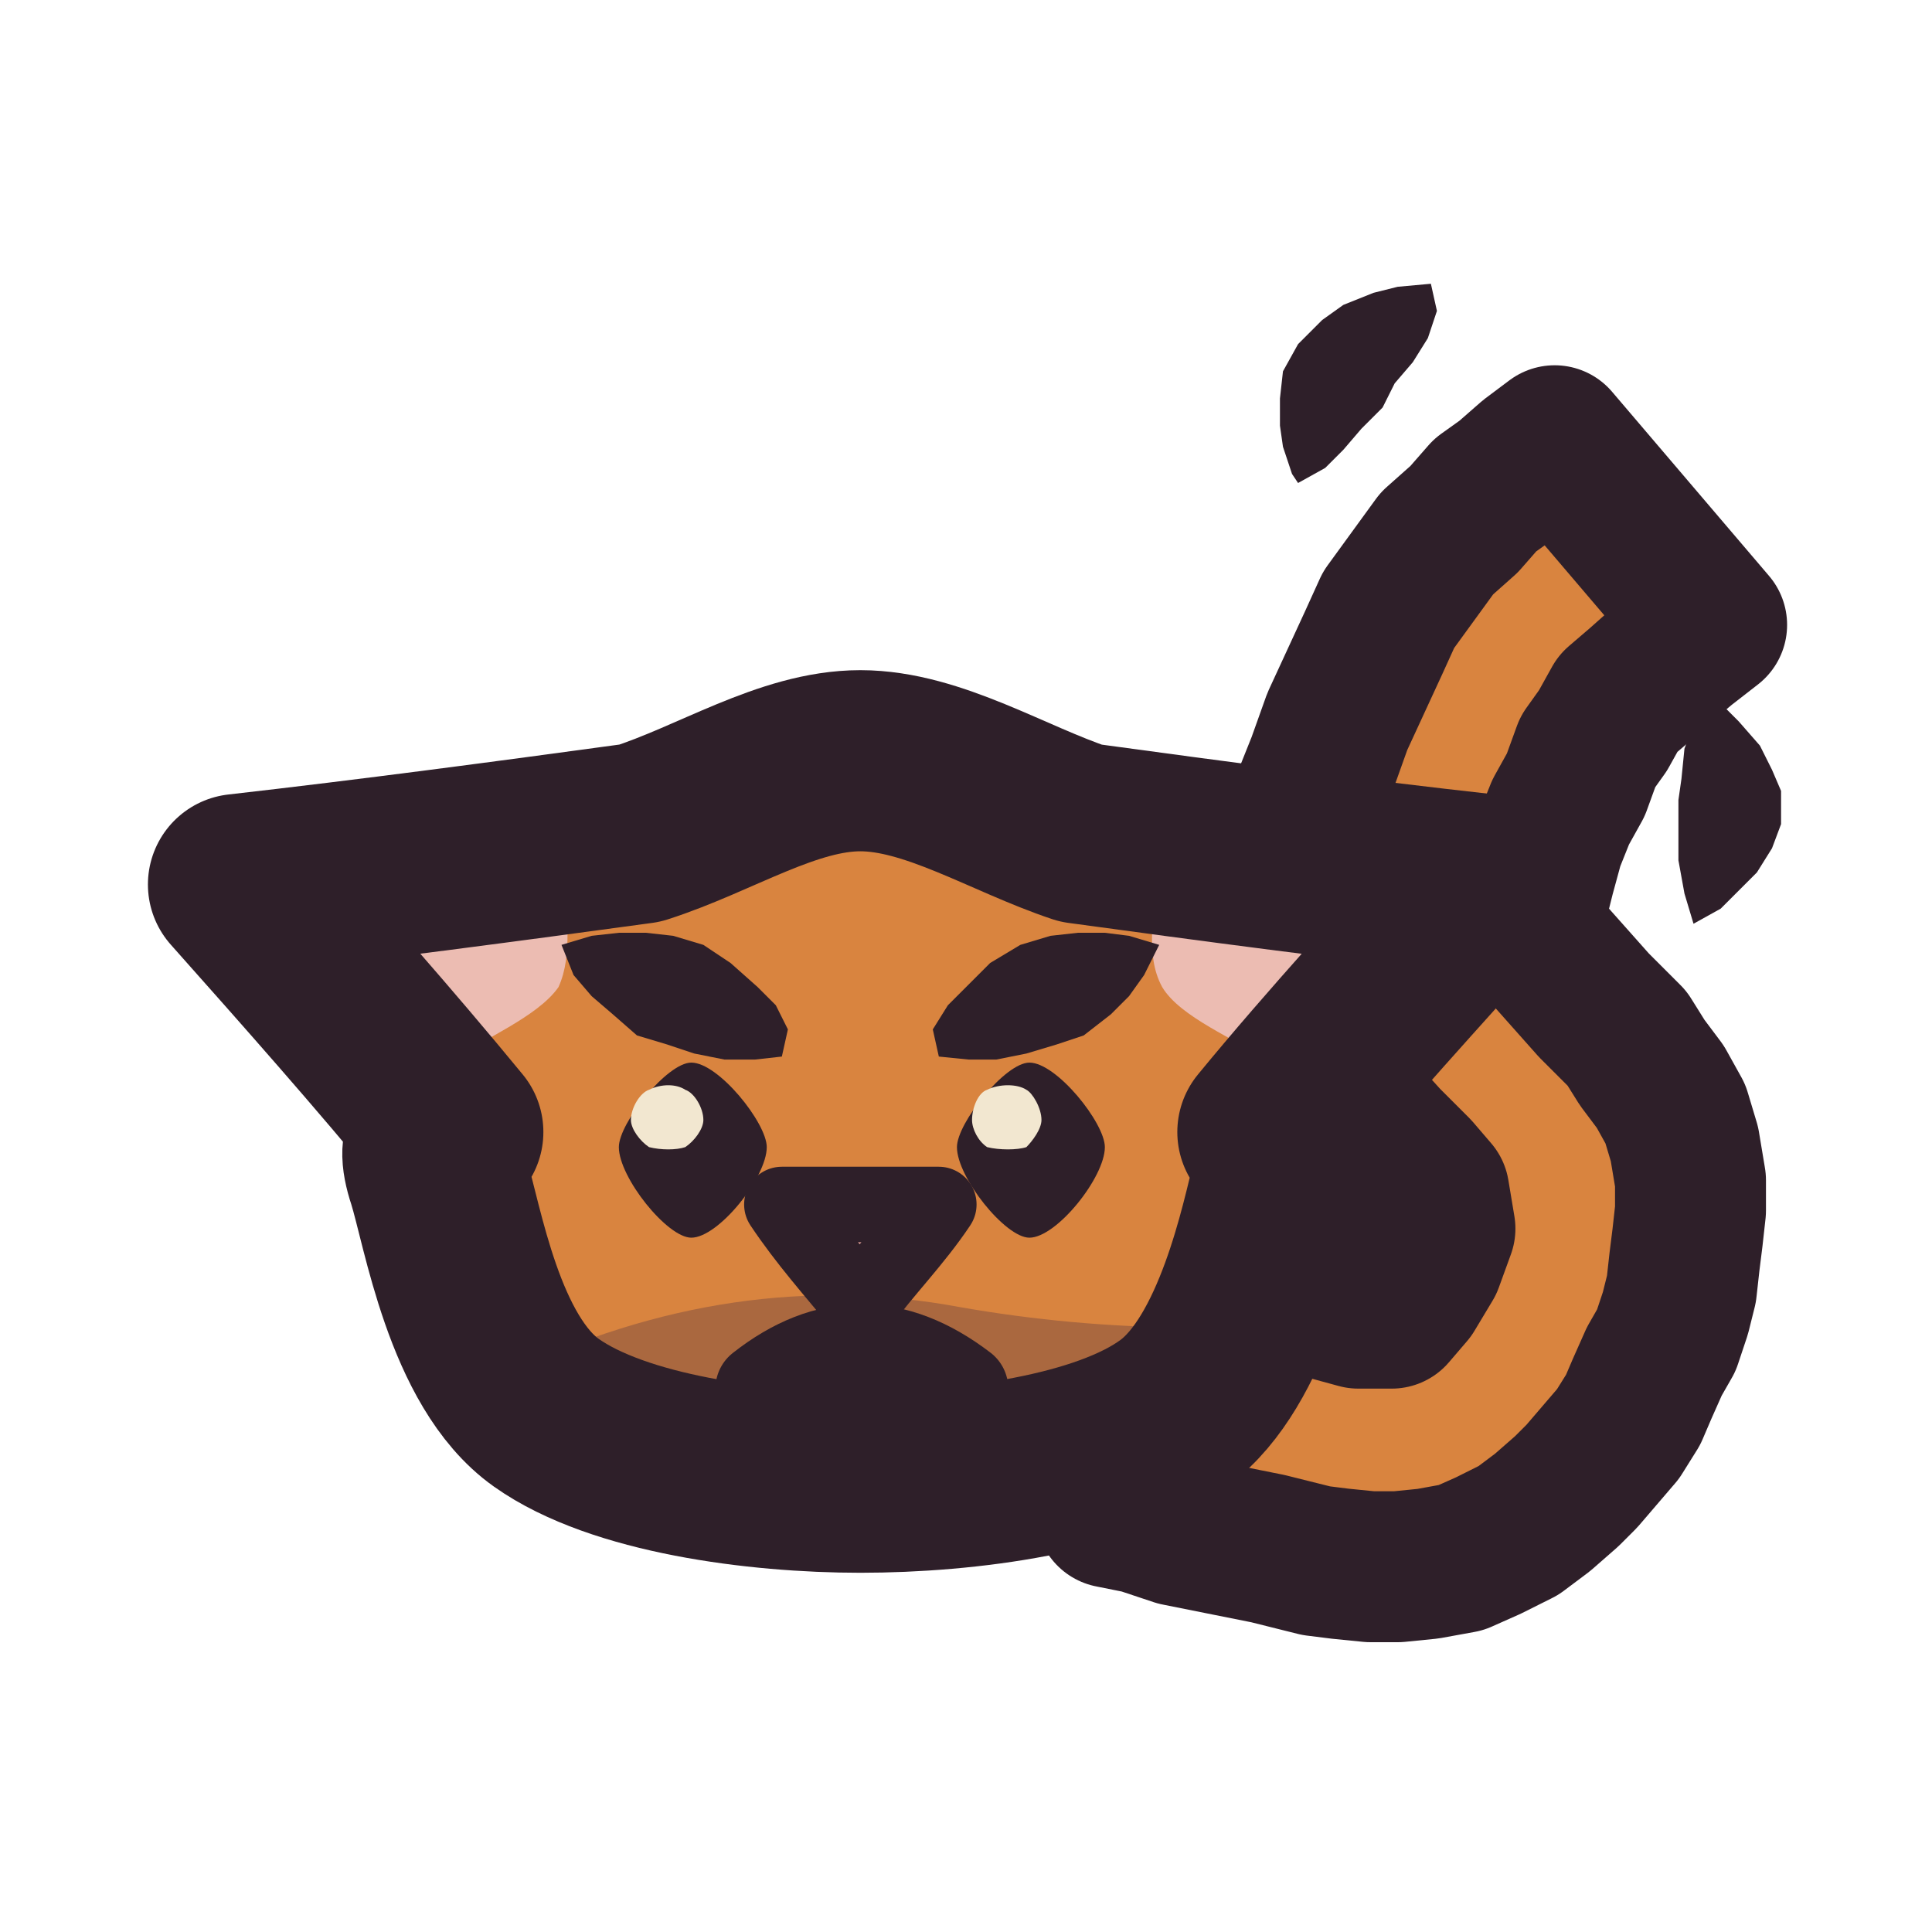
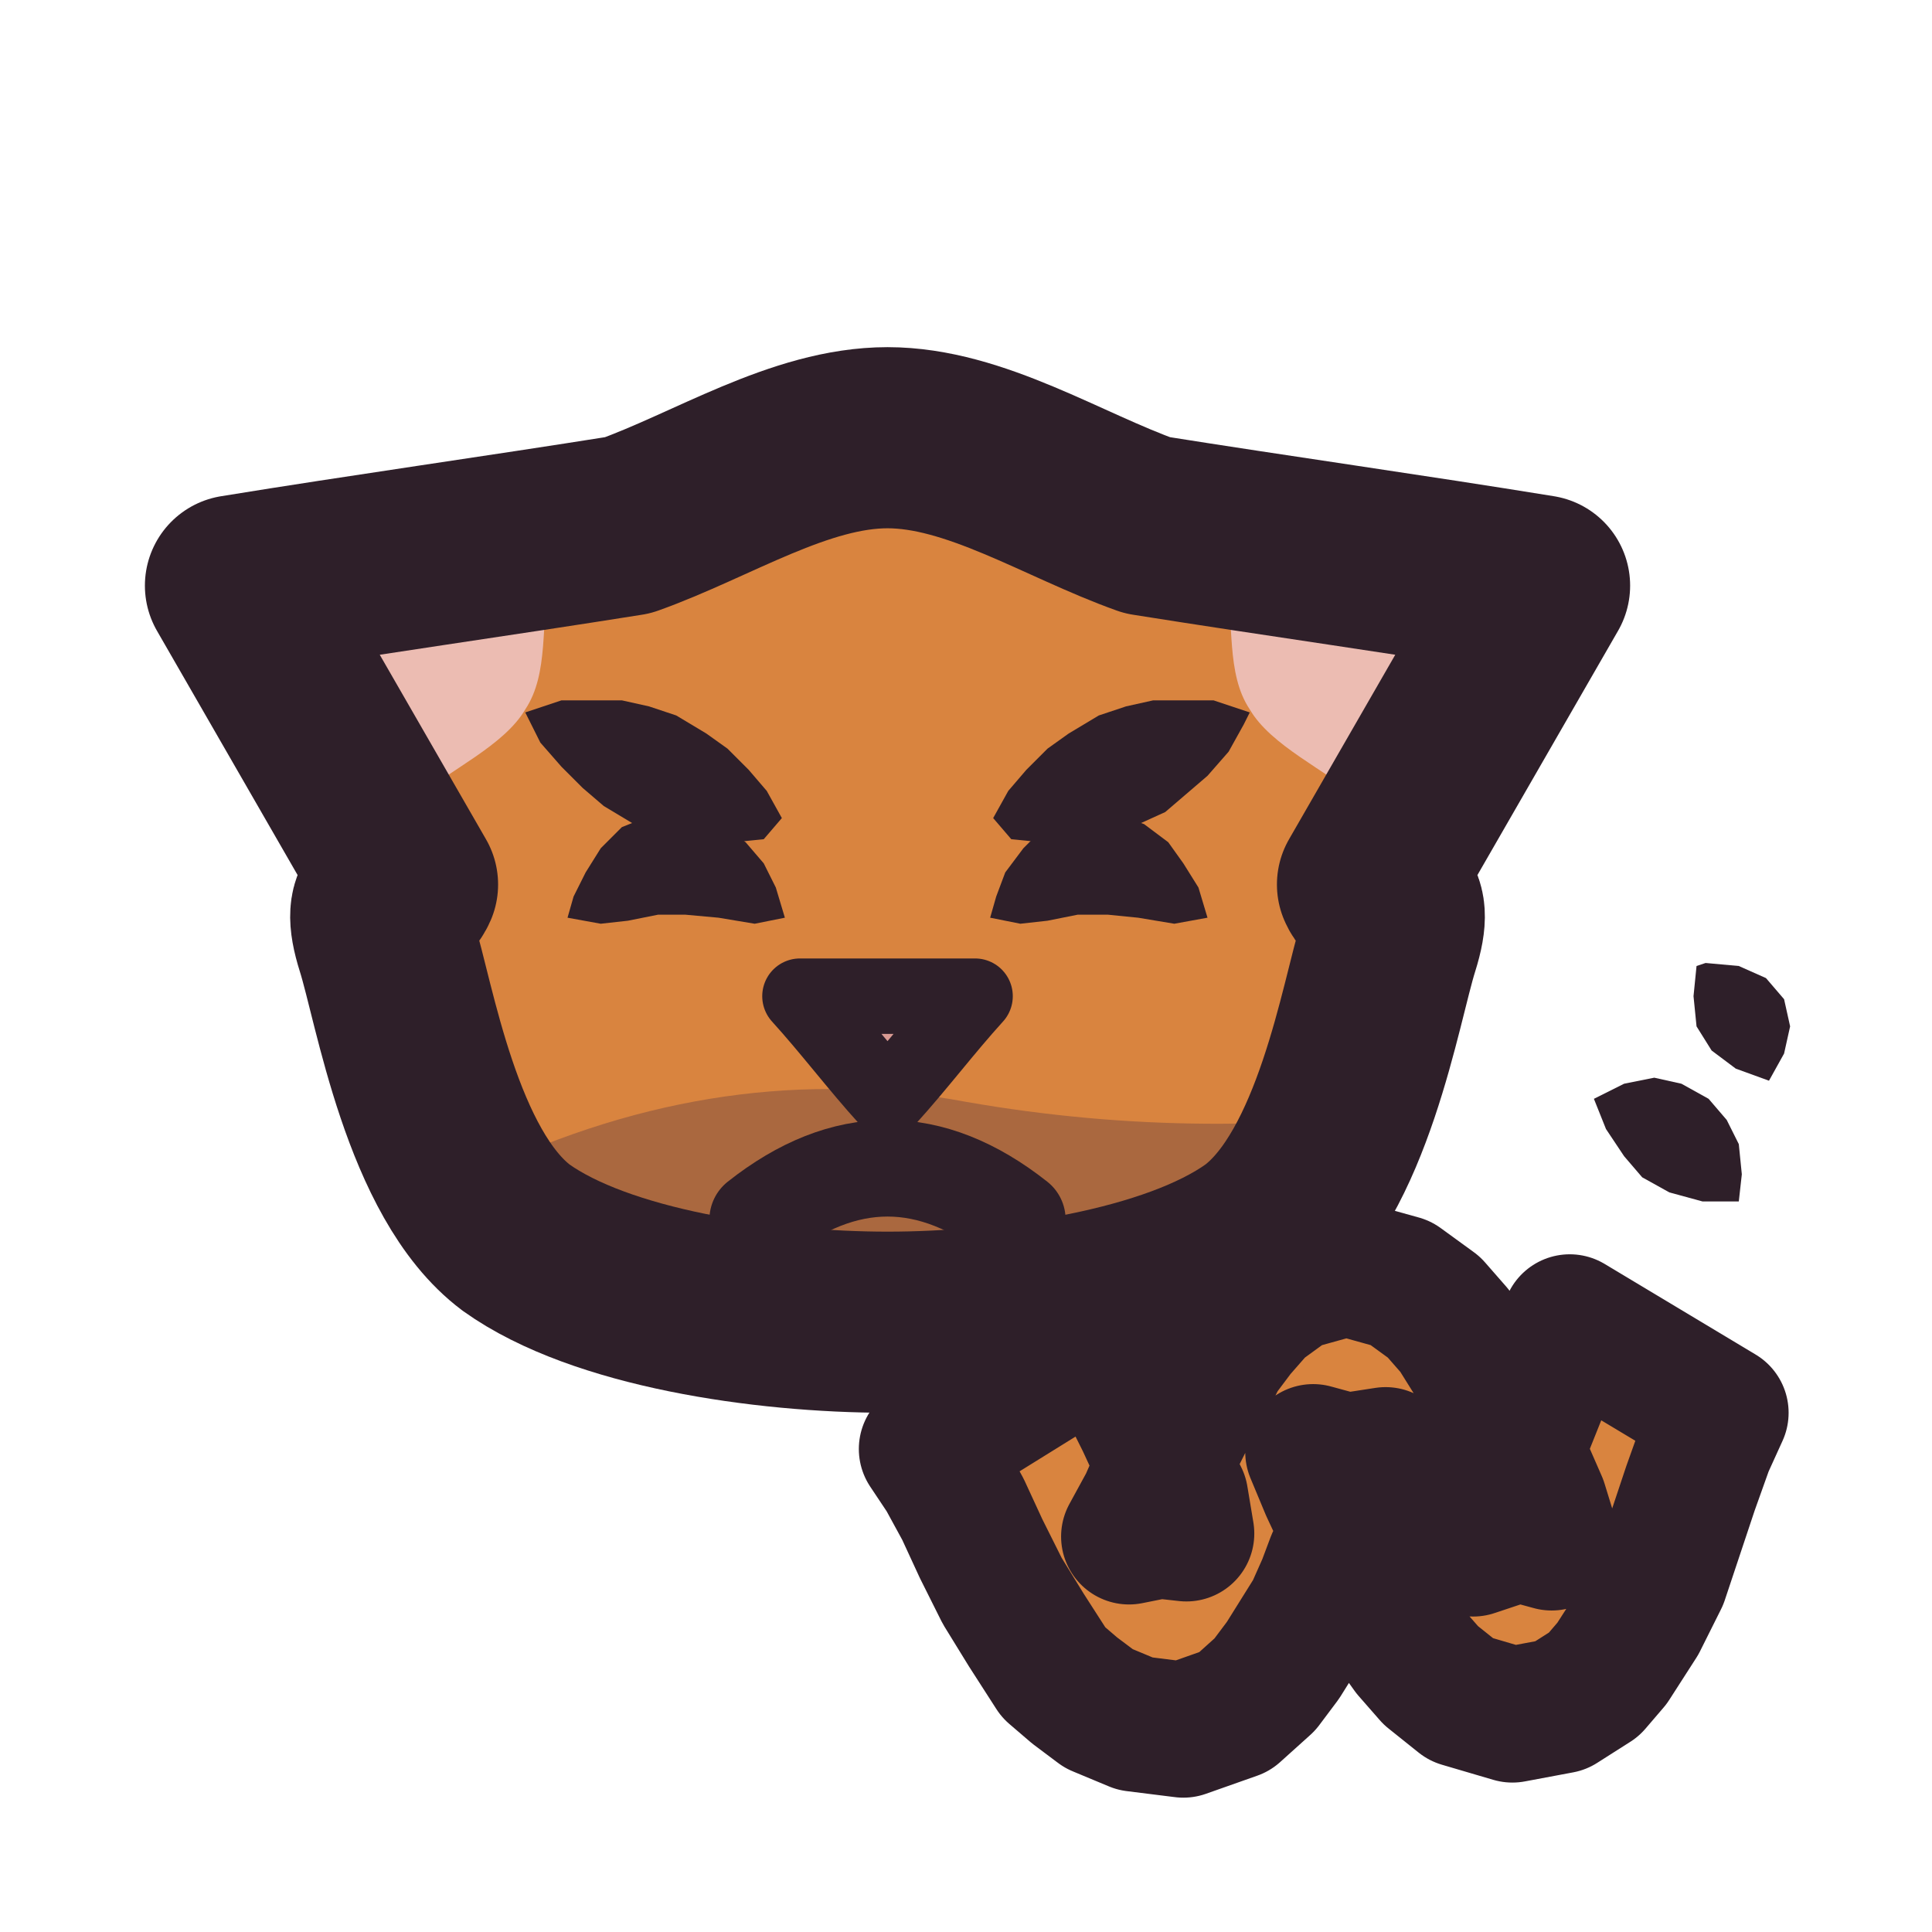
<svg xmlns="http://www.w3.org/2000/svg" viewBox="0 0 64 64" width="64" height="64">
  <defs>
    <clipPath id="icon-cat-annoyed-clip1">
-       <path d="M14.5 39C14 37.5 14.8 37.8 15 37.5C12.7 34.7 10.3 32 7.9 29.3C12.3 28.8 16.8 28.2 21.2 27.6C23.7 26.8 26.1 25.2 28.5 25.2C30.9 25.2 33.4 26.8 35.8 27.6C40.2 28.2 44.7 28.8 49.2 29.3C46.8 32 44.3 34.7 42 37.5C42.2 37.8 43.1 37.5 42.5 39C42.1 40.6 41.2 45.1 38.9 46.8C36.6 48.5 32 49.1 28.5 49.1C25.1 49.1 20.5 48.5 18.1 46.8C15.7 45.1 15 40.6 14.5 39Z" />
+       <path d="M12.8 31.3C12.2 29.4 13.2 30 13.5 29.3C11.6 26 9.7 22.7 7.8 19.4C12.1 18.7 16.4 18.1 20.8 17.4C23.6 16.4 26.5 14.5 29.4 14.5C32.3 14.5 35.2 16.4 38 17.4C42.4 18.1 46.7 18.7 51 19.4C49.1 22.7 47.2 26 45.3 29.3C45.6 30 46.6 29.4 46 31.3C45.4 33.2 44.5 38.9 41.7 41C38.9 43 33.5 43.8 29.4 43.8C25.3 43.8 19.9 43 17.1 41C14.3 38.9 13.4 33.2 12.8 31.3Z" />
    </clipPath>
  </defs>
  <g id="p-tail">
-     <path d="M36.8 50.1L37.8 50.3L39 50.7L40.5 51L42 51.3L43.6 51.7L44.4 51.8L45.4 51.9L46.3 51.9L47.3 51.8L48.4 51.6L49.3 51.2L50.3 50.7L51.1 50.1L51.9 49.4L52.4 48.9L53 48.2L53.6 47.5L54.1 46.7L54.4 46L54.8 45.1L55.2 44.4L55.5 43.5L55.7 42.7L55.8 41.8L55.9 41L56 40.1L56 39.1L55.8 37.9L55.5 36.9L55 36L54.4 35.2L53.9 34.4L52.8 33.3L52 32.4L51.2 31.5L50.7 30.8L50.8 29.8L51 29L51.3 27.9L51.7 26.9L52.2 26L52.6 24.9L53.1 24.2L53.6 23.3L54.3 22.7L55.2 21.9L55.8 21.4L56.7 20.7L51.5 14.6L50.7 15.2L49.9 15.9L49.2 16.4L48.5 17.2L47.6 18L46.8 19.1L46 20.2L45.5 21.3L44.9 22.6L44.3 23.9L43.8 25.3L43.2 26.8L42.8 28.4L42.7 29.3L42.6 30.2L42.6 31.1L42.7 32.2L43 33.2L43.4 34.4L43.9 35.2L44.4 36.1L44.9 36.7L45.9 37.8L46.9 38.8L47.5 39.5L47.7 40.7L47.3 41.8L46.7 42.8L46.1 43.5L45 43.5L43.9 43.2L42.5 42.9L41.1 42.6L39.6 42.2L38 41.9Z" fill="#d9843f" />
-     <path d="M36.8 50.1L37.8 50.3L39 50.7L40.5 51L42 51.3L43.6 51.7L44.4 51.8L45.4 51.9L46.3 51.9L47.3 51.8L48.4 51.6L49.3 51.2L50.3 50.7L51.1 50.1L51.9 49.4L52.4 48.9L53 48.2L53.6 47.5L54.1 46.7L54.4 46L54.8 45.1L55.2 44.4L55.5 43.5L55.7 42.7L55.8 41.8L55.9 41L56 40.1L56 39.1L55.8 37.9L55.5 36.9L55 36L54.4 35.2L53.9 34.4L52.8 33.3L52 32.4L51.2 31.5L50.7 30.8L50.8 29.8L51 29L51.3 27.9L51.7 26.9L52.2 26L52.6 24.9L53.1 24.2L53.6 23.3L54.3 22.7L55.2 21.9L55.8 21.4L56.7 20.7L51.5 14.6L50.7 15.2L49.9 15.9L49.2 16.4L48.5 17.2L47.6 18L46.8 19.1L46 20.2L45.5 21.3L44.9 22.6L44.3 23.9L43.8 25.3L43.2 26.8L42.8 28.4L42.7 29.3L42.6 30.2L42.6 31.1L42.7 32.2L43 33.2L43.4 34.4L43.9 35.2L44.4 36.1L44.9 36.7L45.9 37.8L46.9 38.8L47.5 39.5L47.7 40.7L47.3 41.8L46.7 42.8L46.1 43.5L45 43.5L43.9 43.2L42.5 42.9L41.1 42.6L39.6 42.2L38 41.9Z" fill="none" stroke="#2e1f29" stroke-width="5" stroke-linecap="round" stroke-linejoin="round" />
+     <path d="M30.7 48L31.3 48.9L31.9 50L32.5 51.3L33.2 52.7L34 54L34.9 55.4L35.6 56L36.4 56.6L37.6 57.1L39.2 57.3L40.9 56.7L41.9 55.8L42.5 55L43 54.2L43.5 53.4L43.9 52.5L44.2 51.7L44.6 50.9L45.3 49.4L45.9 48.2L44.6 48.4L43.5 48.1L44 49.3L44.7 50.8L45.4 52.4L46.2 54L46.7 54.7L47.4 55.5L48.4 56.3L50.1 56.8L51.7 56.5L52.8 55.8L53.4 55.1L54.3 53.7L55 52.3L55.5 50.8L56 49.3L56.5 47.9L57 46.8L52 43.8L51.4 45.1L50.8 46.6L50.2 48.1L49.7 49.4L49.2 50.5L48.8 51.3L50.3 50.8L51.4 51.1L51 49.8L50.3 48.2L49.9 47.4L49.6 46.6L49.2 45.7L48.7 44.9L48.2 44.1L47.5 43.3L46.4 42.5L44.6 42L42.8 42.5L41.7 43.3L41 44.1L40.4 44.9L40 45.7L39.5 46.6L39.1 47.4L38.7 48.2L38 49.8L37.4 50.9L38.4 50.7L39.3 50.8L39.1 49.6L38.5 48.4L37.9 47.1L37.2 45.7L36.5 44.4Z" fill="#d9843f" />
+     <path d="M30.7 48L31.3 48.9L31.9 50L32.5 51.3L33.2 52.7L34 54L34.9 55.4L35.6 56L36.4 56.6L37.6 57.1L39.2 57.3L40.9 56.7L41.9 55.8L42.5 55L43 54.2L43.5 53.4L43.9 52.5L44.2 51.7L44.6 50.9L45.3 49.4L45.9 48.2L44.6 48.4L43.5 48.1L44 49.3L44.7 50.8L45.4 52.4L46.2 54L46.7 54.7L47.4 55.5L48.4 56.3L50.1 56.8L51.7 56.5L52.8 55.8L53.4 55.1L54.3 53.7L55 52.3L55.5 50.8L56 49.3L56.5 47.9L57 46.8L52 43.8L51.4 45.1L50.8 46.6L50.2 48.1L49.7 49.4L49.2 50.5L48.8 51.3L50.3 50.8L51.4 51.1L51 49.8L50.3 48.2L49.9 47.4L49.6 46.6L49.2 45.7L48.7 44.9L48.2 44.1L47.5 43.3L46.4 42.5L44.6 42L42.8 42.5L41.7 43.3L41 44.1L40.4 44.9L40 45.7L39.5 46.6L39.1 47.4L38.7 48.2L38 49.8L37.4 50.9L38.4 50.7L39.3 50.8L39.1 49.6L38.5 48.4L37.9 47.1L37.2 45.7L36.5 44.4Z" fill="none" stroke="#2e1f29" stroke-width="4.5" stroke-linecap="round" stroke-linejoin="round" />
  </g>
  <g id="p-motion">
-     <path d="M43 16L43.9 15.5L44.5 14.9L45.1 14.2L45.8 13.5L46.2 12.7L46.8 12L47.3 11.2L47.6 10.3L47.4 9.4L46.3 9.5L45.5 9.7L44.5 10.1L43.8 10.6L43 11.4L42.5 12.3L42.4 13.2L42.4 14.1L42.5 14.8L42.8 15.7Z" fill="#2e1f29" />
-     <path d="M56.6 23.1L56.1 24L55.8 24.8L55.7 25.8L55.6 26.5L55.6 27.6L55.6 28.5L55.8 29.6L56.1 30.6L57 30.1L57.6 29.5L58.2 28.9L58.7 28.1L59 27.3L59 26.2L58.7 25.5L58.3 24.7L57.6 23.9L57 23.3Z" fill="#2e1f29" />
+     <path d="M52.8 36.4L53.2 37.4L53.8 38.3L54.4 39L55.3 39.5L56.4 39.8L57.6 39.8L57.7 38.9L57.6 37.9L57.2 37.1L56.6 36.4L55.7 35.9L54.8 35.7L53.8 35.9L52.8 36.4Z" fill="#2e1f29" />
+     <path d="M56.2 32L56.1 33L56.2 34L56.7 34.8L57.5 35.4L58.6 35.8L59.1 34.9L59.3 34L59.1 33.1L58.5 32.4L57.6 32L56.5 31.9Z" fill="#2e1f29" />
  </g>
  <g id="p-head">
-     <path d="M14.5 39C14 37.5 14.8 37.8 15 37.5C12.7 34.7 10.3 32 7.9 29.3C12.3 28.8 16.8 28.2 21.2 27.6C23.7 26.8 26.1 25.2 28.5 25.2C30.9 25.2 33.4 26.8 35.8 27.6C40.2 28.2 44.7 28.8 49.2 29.3C46.8 32 44.3 34.7 42 37.5C42.2 37.8 43.1 37.5 42.5 39C42.1 40.6 41.2 45.1 38.9 46.8C36.6 48.5 32 49.1 28.5 49.1C25.1 49.1 20.5 48.5 18.1 46.8C15.7 45.1 15 40.6 14.5 39Z" fill="#d9843f" />
-     <path d="M14.9 35.2C13.6 33.5 12.2 31.9 10.8 30.2C13.5 29.8 16 29.4 18.8 29.1C18.7 30.3 19 31.6 18.5 32.7C17.8 33.7 16 34.4 14.9 35.2Z" fill="#ecbcb2" />
-     <path d="M42.1 35.2C43.5 33.5 44.9 31.9 46.2 30.2C43.6 29.8 40.9 29.4 38.2 29.1C38.3 30.3 37.9 31.6 38.5 32.7C39.1 33.7 40.9 34.4 42.1 35.2Z" fill="#ecbcb2" />
-     <path d="M1.9 44.2Q9.3 45.1 16.8 45.5Q24.3 41.9 31.8 43.3Q39.2 44.6 46.8 43.4Q54.2 46.2 61.7 45.6L61.7 61.9L1.9 61.9Z" fill="#3f2541" fill-opacity="0.3" clip-path="url(#icon-cat-annoyed-clip1)" />
-     <path d="M22.9 35.2C23.8 35.2 25.4 37.2 25.4 38C25.4 39 23.8 41 22.9 41C22.1 41 20.5 39 20.5 38C20.5 37.2 22.1 35.2 22.9 35.2Z" fill="#2e1f29" />
-     <path d="M23.3 37.1C23.3 37.4 23 37.8 22.7 38C22.4 38.1 21.9 38.1 21.5 38C21.2 37.8 20.9 37.4 20.9 37.1C20.9 36.7 21.2 36.2 21.5 36.1C21.9 35.9 22.4 35.9 22.7 36.1C23 36.2 23.3 36.7 23.3 37.1Z" fill="#f2e7d0" />
-     <path d="M18.6 31.3L19 32.3L19.6 33L20.3 33.6L21.1 34.3L22.1 34.6L23 34.9L24 35.1L25 35.1L25.9 35L26.1 34.1L25.7 33.3L25.1 32.7L24.2 31.9L23.3 31.3L22.3 31L21.4 30.9L20.5 30.9L19.6 31L18.6 31.3Z" fill="#2e1f29" />
-     <path d="M34.1 35.2C35 35.2 36.6 37.2 36.6 38C36.6 39 35 41 34.1 41C33.3 41 31.7 39 31.7 38C31.7 37.2 33.3 35.2 34.1 35.2Z" fill="#2e1f29" />
-     <path d="M34.5 37.1C34.5 37.4 34.2 37.8 34 38C33.7 38.1 33.1 38.1 32.7 38C32.4 37.8 32.2 37.4 32.2 37.1C32.2 36.7 32.4 36.2 32.7 36.1C33.1 35.9 33.7 35.9 34 36.1C34.2 36.2 34.5 36.7 34.5 37.1Z" fill="#f2e7d0" />
-     <path d="M38.4 31.3L37.4 31L36.6 30.9L35.7 30.9L34.8 31L33.8 31.3L32.8 31.9L32 32.7L31.4 33.3L30.9 34.1L31.1 35L32.1 35.1L33 35.1L34 34.9L35 34.6L35.9 34.3L36.8 33.6L37.4 33L37.9 32.3L38.4 31.3Z" fill="#2e1f29" />
-     <path d="M25.2 46Q28.5 43.4 31.9 46" fill="none" stroke="#2e1f29" stroke-width="3" stroke-linecap="round" stroke-linejoin="round" />
-     <path d="M25.9 39.9C27.6 39.9 29.3 39.9 31.1 39.9C30.3 41.1 29.3 42.1 28.5 43.2C27.6 42.1 26.7 41.1 25.9 39.9Z" fill="#d99a93" />
-     <path d="M25.9 39.9C27.6 39.9 29.3 39.9 31.1 39.9C30.3 41.1 29.3 42.1 28.5 43.2C27.6 42.1 26.7 41.1 25.9 39.9Z" fill="none" stroke="#2e1f29" stroke-width="2.5" stroke-linecap="round" stroke-linejoin="round" />
-     <path d="M14.5 39C14 37.5 14.8 37.8 15 37.5C12.7 34.7 10.3 32 7.9 29.3C12.3 28.8 16.8 28.2 21.2 27.6C23.7 26.8 26.1 25.2 28.5 25.2C30.9 25.2 33.4 26.8 35.8 27.6C40.2 28.2 44.7 28.8 49.2 29.3C46.8 32 44.3 34.7 42 37.5C42.2 37.8 43.1 37.5 42.5 39C42.1 40.6 41.2 45.1 38.9 46.8C36.6 48.5 32 49.1 28.5 49.1C25.1 49.1 20.5 48.5 18.1 46.8C15.7 45.1 15 40.6 14.5 39Z" fill="none" stroke="#2e1f29" stroke-width="6" stroke-linecap="round" stroke-linejoin="round" />
+     <path d="M12.8 31.3C12.2 29.4 13.2 30 13.5 29.3C11.6 26 9.7 22.7 7.8 19.4C12.1 18.7 16.4 18.1 20.8 17.4C23.6 16.4 26.5 14.5 29.4 14.5C32.3 14.5 35.2 16.4 38 17.4C42.4 18.1 46.7 18.7 51 19.4C49.1 22.7 47.2 26 45.3 29.3C45.6 30 46.6 29.4 46 31.3C45.4 33.2 44.5 38.9 41.7 41C38.9 43 33.5 43.8 29.4 43.8C25.3 43.8 19.9 43 17.1 41C14.3 38.9 13.4 33.2 12.8 31.3Z" fill="#d9843f" />
+     <path d="M13.7 26.5C12.6 24.5 11.5 22.5 10.4 20.5C13 20 15.6 19.6 18.2 19.2C17.9 20.6 18.2 22.3 17.4 23.5C16.7 24.7 14.9 25.5 13.7 26.5Z" fill="#ecbcb2" />
+     <path d="M45.1 26.5C46.2 24.5 47.3 22.5 48.4 20.5C45.8 20 43.2 19.6 40.6 19.2C40.9 20.6 40.6 22.3 41.4 23.5C42.1 24.7 43.9 25.5 45.1 26.5Z" fill="#ecbcb2" />
+     <path d="M0 37.4Q8 38.4 16 38.8Q24 35 32 36.5Q40 37.9 48 36.6Q56 39.5 64 38.9L64 64L0 64Z" fill="#3f2541" fill-opacity="0.3" clip-path="url(#icon-cat-annoyed-clip1)" />
+     <path d="M18.8 30.4L19.9 30.6L20.8 30.5L21.8 30.3L22.7 30.3L23.8 30.4L25 30.6L26 30.4L25.7 29.4L25.3 28.6L24.7 27.9L23.9 27.3L22.9 26.9L21.6 27L20.6 27.4L19.9 28.1L19.4 28.9L19 29.7Z" fill="#2e1f29" />
+     <path d="M17.4 23.6L17.9 24.6L18.6 25.4L19.3 26.1L20 26.7L21 27.3L22.1 27.7L23.3 27.9L24.3 27.9L25.3 27.8L25.9 27.1L25.4 26.2L24.8 25.5L24.1 24.8L23.4 24.3L22.4 23.7L21.5 23.4L20.6 23.2L19.6 23.2L18.6 23.2L17.4 23.6Z" fill="#2e1f29" />
+     <path d="M32.8 30.4L33.8 30.6L34.7 30.5L35.7 30.3L36.7 30.3L37.7 30.4L38.9 30.6L40 30.4L39.7 29.4L39.2 28.6L38.7 27.9L37.9 27.3L36.8 26.9L35.6 27L34.6 27.4L33.9 28.1L33.3 28.9L33 29.7Z" fill="#2e1f29" />
+     <path d="M41.4 23.6L40.2 23.2L39.2 23.2L38.2 23.2L37.3 23.4L36.4 23.7L35.4 24.3L34.7 24.8L34 25.5L33.4 26.2L32.9 27.1L33.5 27.8L34.5 27.9L35.5 27.9L36.4 27.7L37.5 27.4L38.6 26.9L39.3 26.3L40 25.7L40.7 24.9L41.2 24Z" fill="#2e1f29" />
+     <path d="M26.5 33C28.4 33 30.4 33 32.3 33C31.3 34.1 30.4 35.3 29.4 36.4C28.4 35.3 27.5 34.1 26.5 33Z" fill="#d99a93" />
+     <path d="M26.5 33C28.4 33 30.4 33 32.3 33C31.3 34.1 30.4 35.3 29.4 36.4C28.4 35.3 27.5 34.1 26.5 33Z" fill="none" stroke="#2e1f29" stroke-width="2.5" stroke-linecap="round" stroke-linejoin="round" />
+     <path d="M25.1 40.4Q29.4 37 33.7 40.4" fill="none" stroke="#2e1f29" stroke-width="3.2" stroke-linecap="round" stroke-linejoin="round" />
+     <path d="M12.8 31.3C12.2 29.4 13.2 30 13.5 29.3C11.6 26 9.7 22.7 7.8 19.4C12.1 18.7 16.4 18.1 20.8 17.4C23.6 16.4 26.5 14.5 29.4 14.5C32.3 14.5 35.2 16.4 38 17.4C42.4 18.1 46.7 18.7 51 19.4C49.1 22.7 47.2 26 45.3 29.3C45.6 30 46.6 29.4 46 31.3C45.4 33.2 44.5 38.9 41.7 41C38.9 43 33.5 43.8 29.4 43.8C25.3 43.8 19.9 43 17.1 41C14.3 38.9 13.4 33.2 12.8 31.3Z" fill="none" stroke="#2e1f29" stroke-width="6" stroke-linecap="round" stroke-linejoin="round" />
  </g>
</svg>
